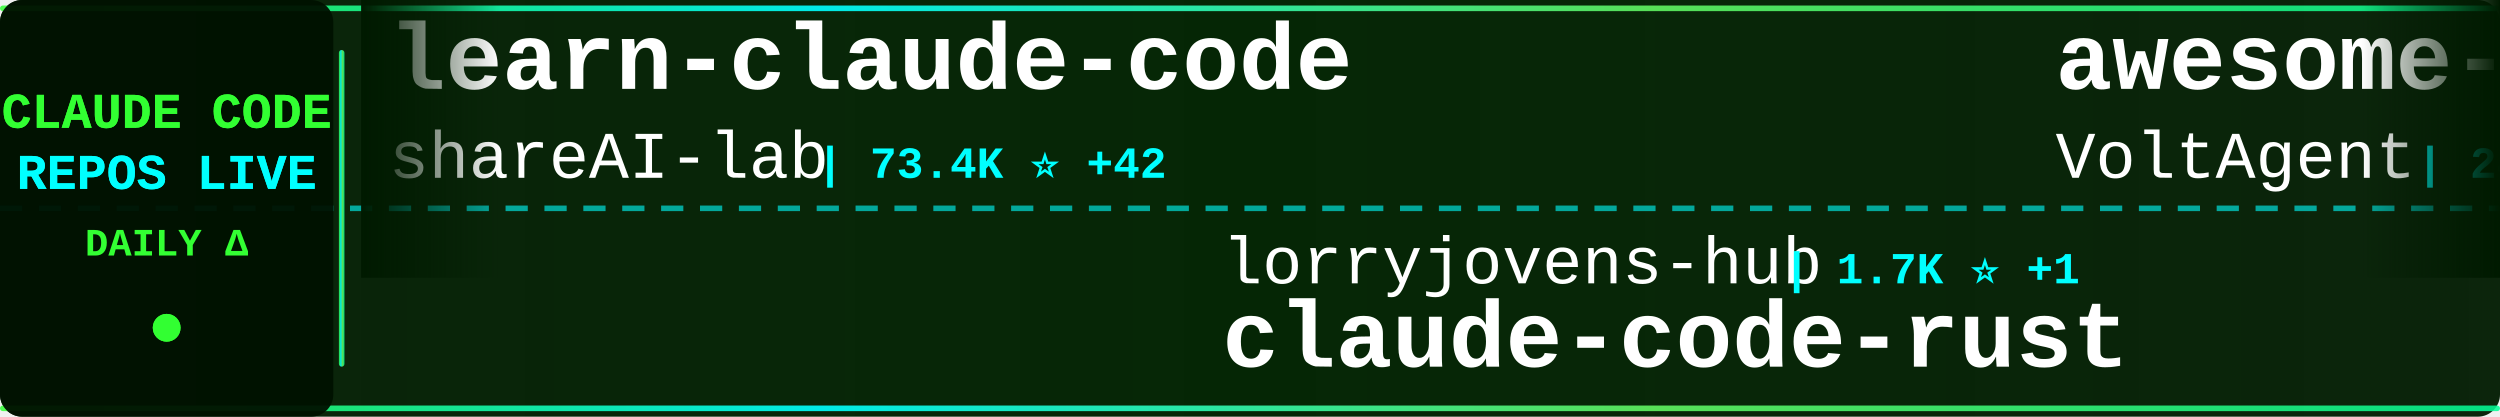
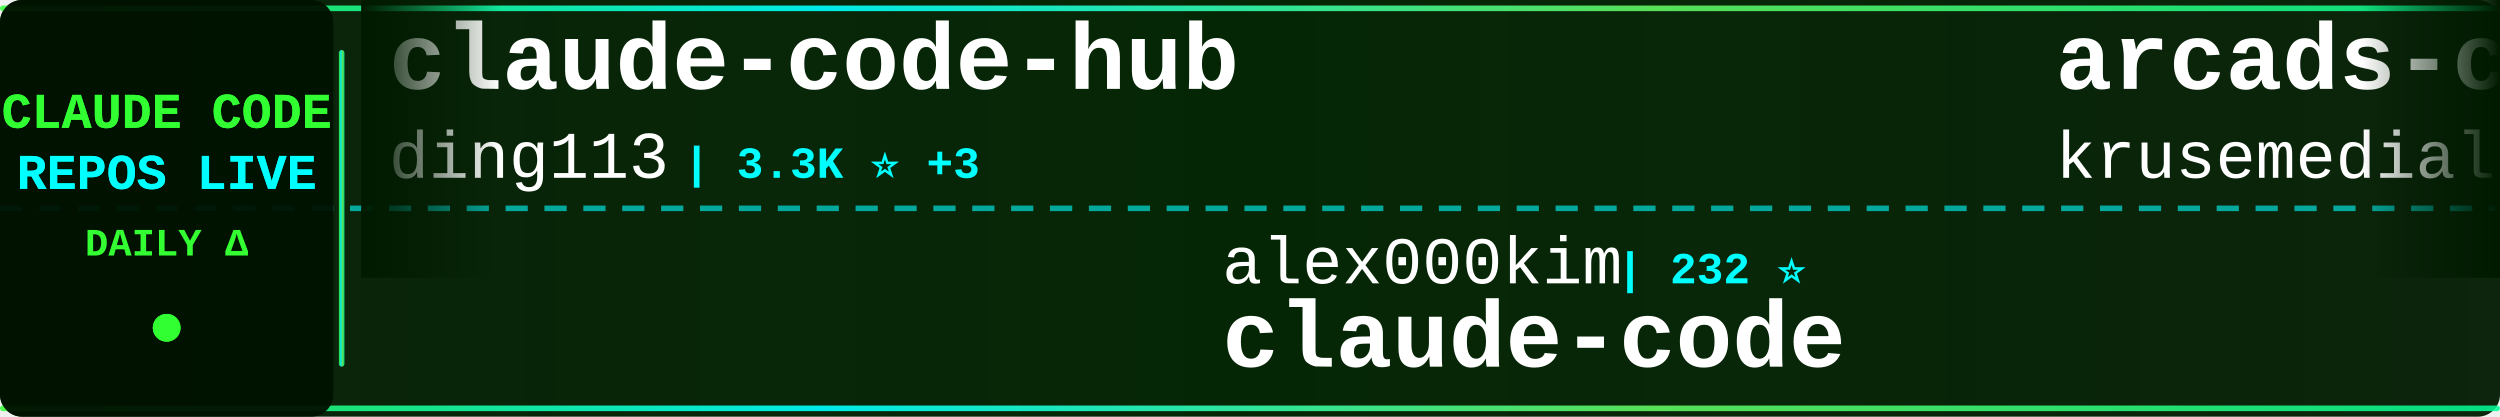
<svg xmlns="http://www.w3.org/2000/svg" width="900" height="150">
  <defs>
    <linearGradient id="tickerBg" x1="0%" y1="0%" x2="100%" y2="0%">
      <stop offset="0%" style="stop-color:#001a00;stop-opacity:0.95" />
      <stop offset="50%" style="stop-color:#002200;stop-opacity:0.98" />
      <stop offset="100%" style="stop-color:#001a00;stop-opacity:0.95" />
    </linearGradient>
    <linearGradient id="borderGrad" x1="0%" y1="0%" x2="100%" y2="0%">
      <stop offset="0%" style="stop-color:#33ff33;stop-opacity:0.85">
        <animate attributeName="stop-opacity" values="0.85;1;0.85" dur="2s" repeatCount="indefinite" />
      </stop>
      <stop offset="33%" style="stop-color:#00ffff;stop-opacity:0.9">
        <animate attributeName="stop-opacity" values="0.9;1;0.9" dur="2.2s" repeatCount="indefinite" />
      </stop>
      <stop offset="66%" style="stop-color:#66ff66;stop-opacity:0.85">
        <animate attributeName="stop-opacity" values="0.85;1;0.85" dur="1.8s" repeatCount="indefinite" />
      </stop>
      <stop offset="100%" style="stop-color:#00ff99;stop-opacity:0.85">
        <animate attributeName="stop-opacity" values="0.85;1;0.85" dur="2s" repeatCount="indefinite" />
      </stop>
    </linearGradient>
    <filter id="textGlow">
      <feGaussianBlur stdDeviation="0.1" result="coloredBlur" />
      <feMerge>
        <feMergeNode in="coloredBlur" />
        <feMergeNode in="SourceGraphic" />
      </feMerge>
    </filter>
    <filter id="metricGlow">
      <feGaussianBlur stdDeviation="0.2" result="coloredBlur" />
      <feMerge>
        <feMergeNode in="coloredBlur" />
        <feMergeNode in="SourceGraphic" />
      </feMerge>
    </filter>
    <linearGradient id="leftFade" x1="0%" y1="0%" x2="100%" y2="0%">
      <stop offset="0%" style="stop-color:#001a00;stop-opacity:1" />
      <stop offset="100%" style="stop-color:#001a00;stop-opacity:0" />
    </linearGradient>
    <linearGradient id="rightFade" x1="0%" y1="0%" x2="100%" y2="0%">
      <stop offset="0%" style="stop-color:#001a00;stop-opacity:0" />
      <stop offset="100%" style="stop-color:#001a00;stop-opacity:1" />
    </linearGradient>
  </defs>
  <rect width="900" height="150" fill="url(#tickerBg)" rx="8" />
  <rect x="0" y="2" width="900" height="2" fill="url(#borderGrad)" rx="1" />
  <rect x="0" y="146" width="900" height="2" fill="url(#borderGrad)" rx="1" />
  <line x1="0" y1="75" x2="900" y2="75" stroke="#00ffff" stroke-width="2" stroke-dasharray="8 6" opacity="0.6" />
  <rect x="0" y="0" width="120" height="150" fill="#001100" opacity="0.95" rx="8" />
  <text x="60" y="46" font-family="'Courier New', monospace" font-size="18" font-weight="bold" fill="#33ff33" text-anchor="middle" filter="url(#textGlow)">
    CLAUDE CODE
  </text>
  <text x="60" y="68" font-family="'Courier New', monospace" font-size="18" font-weight="bold" fill="#00ffff" text-anchor="middle" filter="url(#textGlow)">
    REPOS LIVE
  </text>
  <text x="60" y="92" font-family="'Courier New', monospace" font-size="14" font-weight="bold" fill="#33ff33" text-anchor="middle">
    DAILY Δ
  </text>
  <circle cx="60" cy="118" r="5" fill="#33ff33" filter="url(#metricGlow)">
    <animate attributeName="r" values="4;6;4" dur="1.5s" repeatCount="indefinite" />
    <animate attributeName="opacity" values="0.6;1;0.6" dur="1.5s" repeatCount="indefinite" />
  </circle>
  <rect x="122" y="18" width="2" height="114" fill="url(#borderGrad)" rx="1" />
  <clipPath id="tickerClip">
    <rect x="130" y="0" width="770" height="150" />
  </clipPath>
  <g clip-path="url(#tickerClip)">
    <g id="tickerItems">
      <animateTransform attributeName="transform" attributeType="XML" type="translate" from="0 0" to="-3000 0" dur="54s" repeatCount="indefinite" />
      <g transform="translate(0, 0)">
-         <text x="140" y="32" font-family="'Courier New', monospace" font-size="34" font-weight="bold" fill="#ffffff">learn-claude-code</text>
-         <text x="140" y="64" font-family="'Courier New', monospace" font-size="24" font-weight="normal" fill="#ffffff" opacity="1.0">shareAI-lab</text>
-         <text x="294" y="64" font-family="'Courier New', monospace" font-size="16" font-weight="bold" fill="#00ffff"> | 73.4K ⭐ +42</text>
+         <text x="140" y="32" font-family="'Courier New', monospace" font-size="34" font-weight="bold" fill="#ffffff">claude-code-hub</text>
+         <text x="140" y="64" font-family="'Courier New', monospace" font-size="24" font-weight="normal" fill="#ffffff" opacity="1.0">ding113</text>
+         <text x="246" y="64" font-family="'Courier New', monospace" font-size="16" font-weight="bold" fill="#00ffff"> | 3.3K ⭐ +3</text>
      </g>
      <g transform="translate(300, 0)">
-         <text x="140" y="102" font-family="'Courier New', monospace" font-size="24" font-weight="normal" fill="#ffffff" opacity="1.0">lorryjovens-hub</text>
-         <text x="342" y="102" font-family="'Courier New', monospace" font-size="16" font-weight="bold" fill="#00ffff"> | 1.7K ⭐ +1</text>
-         <text x="140" y="132" font-family="'Courier New', monospace" font-size="34" font-weight="bold" fill="#ffffff">claude-code-rust</text>
+         <text x="140" y="102" font-family="'Courier New', monospace" font-size="24" font-weight="normal" fill="#ffffff" opacity="1.0">alex000kim</text>
+         <text x="282" y="102" font-family="'Courier New', monospace" font-size="16" font-weight="bold" fill="#00ffff"> | 232 ⭐</text>
+         <text x="140" y="132" font-family="'Courier New', monospace" font-size="34" font-weight="bold" fill="#ffffff">claude-code</text>
      </g>
      <g transform="translate(600, 0)">
-         <text x="140" y="32" font-family="'Courier New', monospace" font-size="34" font-weight="bold" fill="#ffffff">awesome-claude-code-suba...</text>
-         <text x="140" y="64" font-family="'Courier New', monospace" font-size="24" font-weight="normal" fill="#ffffff" opacity="1.0">VoltAgent</text>
-         <text x="270" y="64" font-family="'Courier New', monospace" font-size="16" font-weight="bold" fill="#00ffff"> | 24.1K ⭐ +7</text>
+         <text x="140" y="32" font-family="'Courier New', monospace" font-size="34" font-weight="bold" fill="#ffffff">arcads-claude-code</text>
+         <text x="140" y="64" font-family="'Courier New', monospace" font-size="24" font-weight="normal" fill="#ffffff" opacity="1.0">krusemediallc</text>
+         <text x="318" y="64" font-family="'Courier New', monospace" font-size="16" font-weight="bold" fill="#00ffff"> | 1.1K ⭐ +1</text>
      </g>
      <g transform="translate(900, 0)">
-         <text x="140" y="102" font-family="'Courier New', monospace" font-size="24" font-weight="normal" fill="#ffffff" opacity="1.0">anthropics</text>
-         <text x="282" y="102" font-family="'Courier New', monospace" font-size="16" font-weight="bold" fill="#00ffff"> | 166.6K ⭐ +61</text>
-         <text x="140" y="132" font-family="'Courier New', monospace" font-size="34" font-weight="bold" fill="#ffffff">skills</text>
+         <text x="140" y="102" font-family="'Courier New', monospace" font-size="24" font-weight="normal" fill="#ffffff" opacity="1.0">diet103</text>
+         <text x="246" y="102" font-family="'Courier New', monospace" font-size="16" font-weight="bold" fill="#00ffff"> | 10.0K ⭐ -1</text>
+         <text x="140" y="132" font-family="'Courier New', monospace" font-size="34" font-weight="bold" fill="#ffffff">claude-code-infrastructu...</text>
      </g>
      <g transform="translate(1200, 0)">
-         <text x="140" y="32" font-family="'Courier New', monospace" font-size="34" font-weight="bold" fill="#ffffff">claude-code-cli</text>
-         <text x="140" y="64" font-family="'Courier New', monospace" font-size="24" font-weight="normal" fill="#ffffff" opacity="1.0">huangserva</text>
-         <text x="282" y="64" font-family="'Courier New', monospace" font-size="16" font-weight="bold" fill="#00ffff"> | 622 ⭐</text>
+         <text x="140" y="32" font-family="'Courier New', monospace" font-size="34" font-weight="bold" fill="#ffffff">claude-code-hooks-master...</text>
+         <text x="140" y="64" font-family="'Courier New', monospace" font-size="24" font-weight="normal" fill="#ffffff" opacity="1.0">disler</text>
+         <text x="234" y="64" font-family="'Courier New', monospace" font-size="16" font-weight="bold" fill="#00ffff"> | 3.9K ⭐ +2</text>
      </g>
      <g transform="translate(1500, 0)">
-         <text x="140" y="102" font-family="'Courier New', monospace" font-size="24" font-weight="normal" fill="#ffffff" opacity="1.0">Cranot</text>
-         <text x="234" y="102" font-family="'Courier New', monospace" font-size="16" font-weight="bold" fill="#00ffff"> | 2.9K ⭐ -1</text>
-         <text x="140" y="132" font-family="'Courier New', monospace" font-size="34" font-weight="bold" fill="#ffffff">claude-code-guide</text>
+         <text x="140" y="102" font-family="'Courier New', monospace" font-size="24" font-weight="normal" fill="#ffffff" opacity="1.0">freestylefly</text>
+         <text x="306" y="102" font-family="'Courier New', monospace" font-size="16" font-weight="bold" fill="#00ffff"> | 128 ⭐</text>
+         <text x="140" y="132" font-family="'Courier New', monospace" font-size="34" font-weight="bold" fill="#ffffff">claude-code</text>
      </g>
      <g transform="translate(1800, 0)">
-         <text x="140" y="32" font-family="'Courier New', monospace" font-size="34" font-weight="bold" fill="#ffffff">awesome-claude-code-tool...</text>
-         <text x="140" y="64" font-family="'Courier New', monospace" font-size="24" font-weight="normal" fill="#ffffff" opacity="1.0">rohitg00</text>
-         <text x="258" y="64" font-family="'Courier New', monospace" font-size="16" font-weight="bold" fill="#00ffff"> | 2.5K ⭐ +1</text>
+         <text x="140" y="32" font-family="'Courier New', monospace" font-size="34" font-weight="bold" fill="#ffffff">claude-code</text>
+         <text x="140" y="64" font-family="'Courier New', monospace" font-size="24" font-weight="normal" fill="#ffffff" opacity="1.0">claude-code-best</text>
+         <text x="354" y="64" font-family="'Courier New', monospace" font-size="16" font-weight="bold" fill="#00ffff"> | 21.9K ⭐ +5</text>
      </g>
      <g transform="translate(2100, 0)">
-         <text x="140" y="102" font-family="'Courier New', monospace" font-size="24" font-weight="normal" fill="#ffffff" opacity="1.0">VineeTagarwaL-code</text>
-         <text x="378" y="102" font-family="'Courier New', monospace" font-size="16" font-weight="bold" fill="#00ffff"> | 273 ⭐</text>
-         <text x="140" y="132" font-family="'Courier New', monospace" font-size="34" font-weight="bold" fill="#ffffff">claude-code</text>
+         <text x="140" y="102" font-family="'Courier New', monospace" font-size="24" font-weight="normal" fill="#ffffff" opacity="1.0">JrCx7scC</text>
+         <text x="258" y="102" font-family="'Courier New', monospace" font-size="16" font-weight="bold" fill="#00ffff"> | 373 ⭐</text>
+         <text x="140" y="132" font-family="'Courier New', monospace" font-size="34" font-weight="bold" fill="#ffffff">claude-code-source</text>
      </g>
      <g transform="translate(2400, 0)">
-         <text x="140" y="32" font-family="'Courier New', monospace" font-size="34" font-weight="bold" fill="#ffffff">system_prompts_leaks</text>
-         <text x="140" y="64" font-family="'Courier New', monospace" font-size="24" font-weight="normal" fill="#ffffff" opacity="1.0">asgeirtj</text>
-         <text x="258" y="64" font-family="'Courier New', monospace" font-size="16" font-weight="bold" fill="#00ffff"> | 62.4K ⭐ +24</text>
+         <text x="140" y="32" font-family="'Courier New', monospace" font-size="34" font-weight="bold" fill="#ffffff">ECC</text>
+         <text x="140" y="64" font-family="'Courier New', monospace" font-size="24" font-weight="normal" fill="#ffffff" opacity="1.0">affaan-m</text>
+         <text x="258" y="64" font-family="'Courier New', monospace" font-size="16" font-weight="bold" fill="#00ffff"> | 238.2K ⭐ +62</text>
      </g>
      <g transform="translate(2700, 0)">
-         <text x="140" y="102" font-family="'Courier New', monospace" font-size="24" font-weight="normal" fill="#ffffff" opacity="1.0">xorespesp</text>
-         <text x="270" y="102" font-family="'Courier New', monospace" font-size="16" font-weight="bold" fill="#00ffff"> | 231 ⭐</text>
+         <text x="140" y="102" font-family="'Courier New', monospace" font-size="24" font-weight="normal" fill="#ffffff" opacity="1.0">jarmuine</text>
+         <text x="258" y="102" font-family="'Courier New', monospace" font-size="16" font-weight="bold" fill="#00ffff"> | 2.3K ⭐ +1</text>
        <text x="140" y="132" font-family="'Courier New', monospace" font-size="34" font-weight="bold" fill="#ffffff">claude-code</text>
      </g>
      <g transform="translate(3000, 0)">
-         <text x="140" y="32" font-family="'Courier New', monospace" font-size="34" font-weight="bold" fill="#ffffff">learn-claude-code</text>
-         <text x="140" y="64" font-family="'Courier New', monospace" font-size="24" font-weight="normal" fill="#ffffff" opacity="1.0">shareAI-lab</text>
-         <text x="294" y="64" font-family="'Courier New', monospace" font-size="16" font-weight="bold" fill="#00ffff"> | 73.4K ⭐ +42</text>
+         <text x="140" y="32" font-family="'Courier New', monospace" font-size="34" font-weight="bold" fill="#ffffff">claude-code-hub</text>
+         <text x="140" y="64" font-family="'Courier New', monospace" font-size="24" font-weight="normal" fill="#ffffff" opacity="1.0">ding113</text>
+         <text x="246" y="64" font-family="'Courier New', monospace" font-size="16" font-weight="bold" fill="#00ffff"> | 3.3K ⭐ +3</text>
      </g>
      <g transform="translate(3300, 0)">
-         <text x="140" y="102" font-family="'Courier New', monospace" font-size="24" font-weight="normal" fill="#ffffff" opacity="1.0">lorryjovens-hub</text>
-         <text x="342" y="102" font-family="'Courier New', monospace" font-size="16" font-weight="bold" fill="#00ffff"> | 1.7K ⭐ +1</text>
-         <text x="140" y="132" font-family="'Courier New', monospace" font-size="34" font-weight="bold" fill="#ffffff">claude-code-rust</text>
+         <text x="140" y="102" font-family="'Courier New', monospace" font-size="24" font-weight="normal" fill="#ffffff" opacity="1.0">alex000kim</text>
+         <text x="282" y="102" font-family="'Courier New', monospace" font-size="16" font-weight="bold" fill="#00ffff"> | 232 ⭐</text>
+         <text x="140" y="132" font-family="'Courier New', monospace" font-size="34" font-weight="bold" fill="#ffffff">claude-code</text>
      </g>
      <g transform="translate(3600, 0)">
-         <text x="140" y="32" font-family="'Courier New', monospace" font-size="34" font-weight="bold" fill="#ffffff">awesome-claude-code-suba...</text>
-         <text x="140" y="64" font-family="'Courier New', monospace" font-size="24" font-weight="normal" fill="#ffffff" opacity="1.0">VoltAgent</text>
-         <text x="270" y="64" font-family="'Courier New', monospace" font-size="16" font-weight="bold" fill="#00ffff"> | 24.1K ⭐ +7</text>
+         <text x="140" y="32" font-family="'Courier New', monospace" font-size="34" font-weight="bold" fill="#ffffff">arcads-claude-code</text>
+         <text x="140" y="64" font-family="'Courier New', monospace" font-size="24" font-weight="normal" fill="#ffffff" opacity="1.0">krusemediallc</text>
+         <text x="318" y="64" font-family="'Courier New', monospace" font-size="16" font-weight="bold" fill="#00ffff"> | 1.1K ⭐ +1</text>
      </g>
      <g transform="translate(3900, 0)">
-         <text x="140" y="102" font-family="'Courier New', monospace" font-size="24" font-weight="normal" fill="#ffffff" opacity="1.0">anthropics</text>
-         <text x="282" y="102" font-family="'Courier New', monospace" font-size="16" font-weight="bold" fill="#00ffff"> | 166.6K ⭐ +61</text>
-         <text x="140" y="132" font-family="'Courier New', monospace" font-size="34" font-weight="bold" fill="#ffffff">skills</text>
+         <text x="140" y="102" font-family="'Courier New', monospace" font-size="24" font-weight="normal" fill="#ffffff" opacity="1.0">diet103</text>
+         <text x="246" y="102" font-family="'Courier New', monospace" font-size="16" font-weight="bold" fill="#00ffff"> | 10.0K ⭐ -1</text>
+         <text x="140" y="132" font-family="'Courier New', monospace" font-size="34" font-weight="bold" fill="#ffffff">claude-code-infrastructu...</text>
      </g>
    </g>
  </g>
  <rect x="130" y="0" width="50" height="100" fill="url(#leftFade)" />
  <rect x="850" y="0" width="50" height="100" fill="url(#rightFade)" />
</svg>
